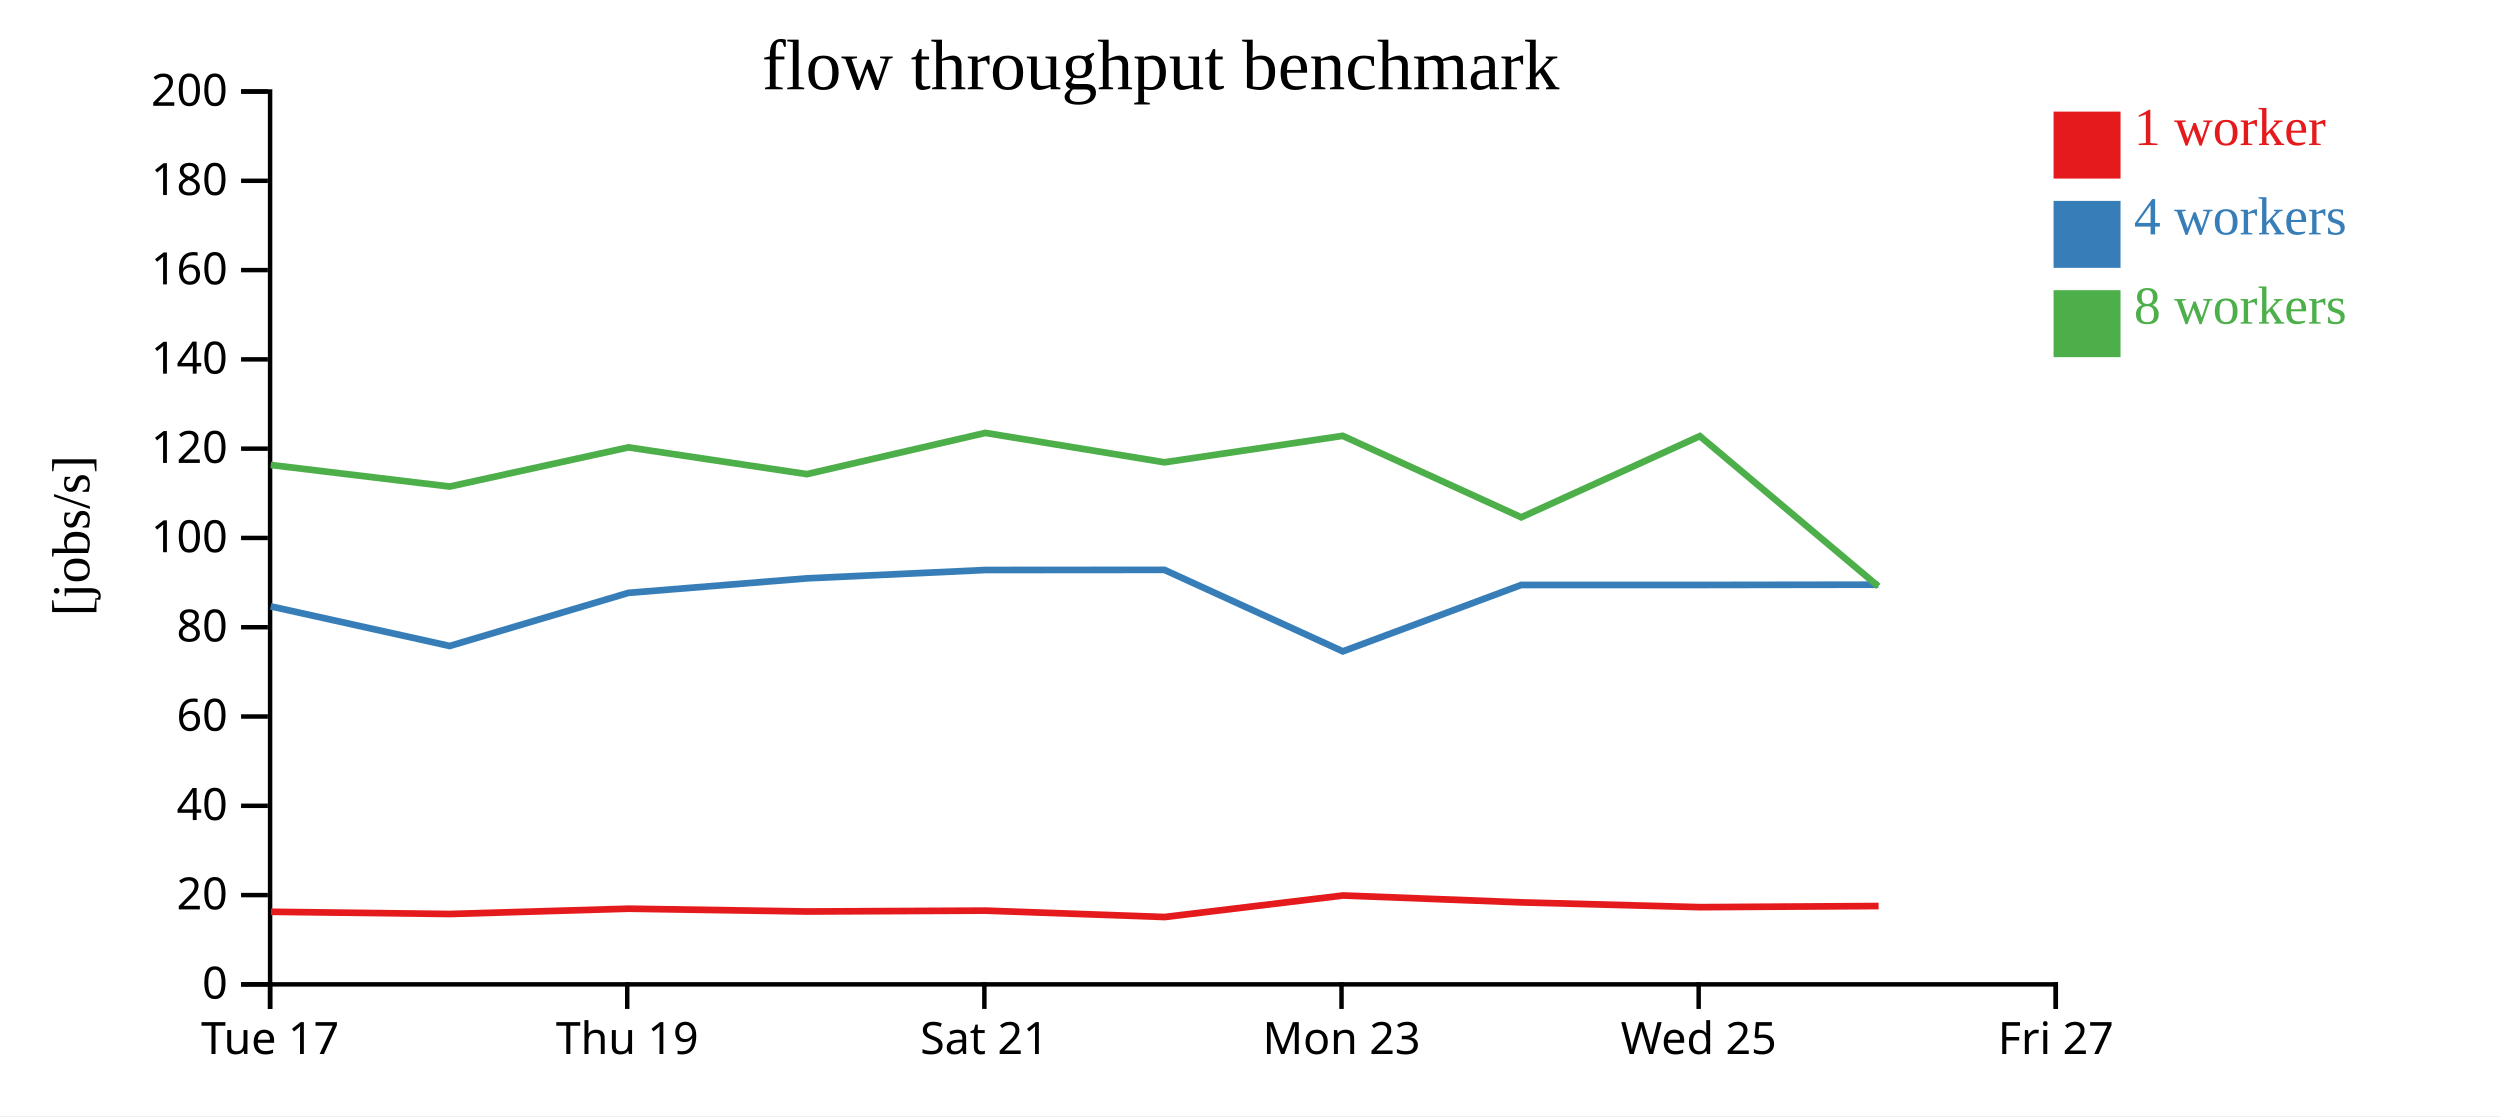
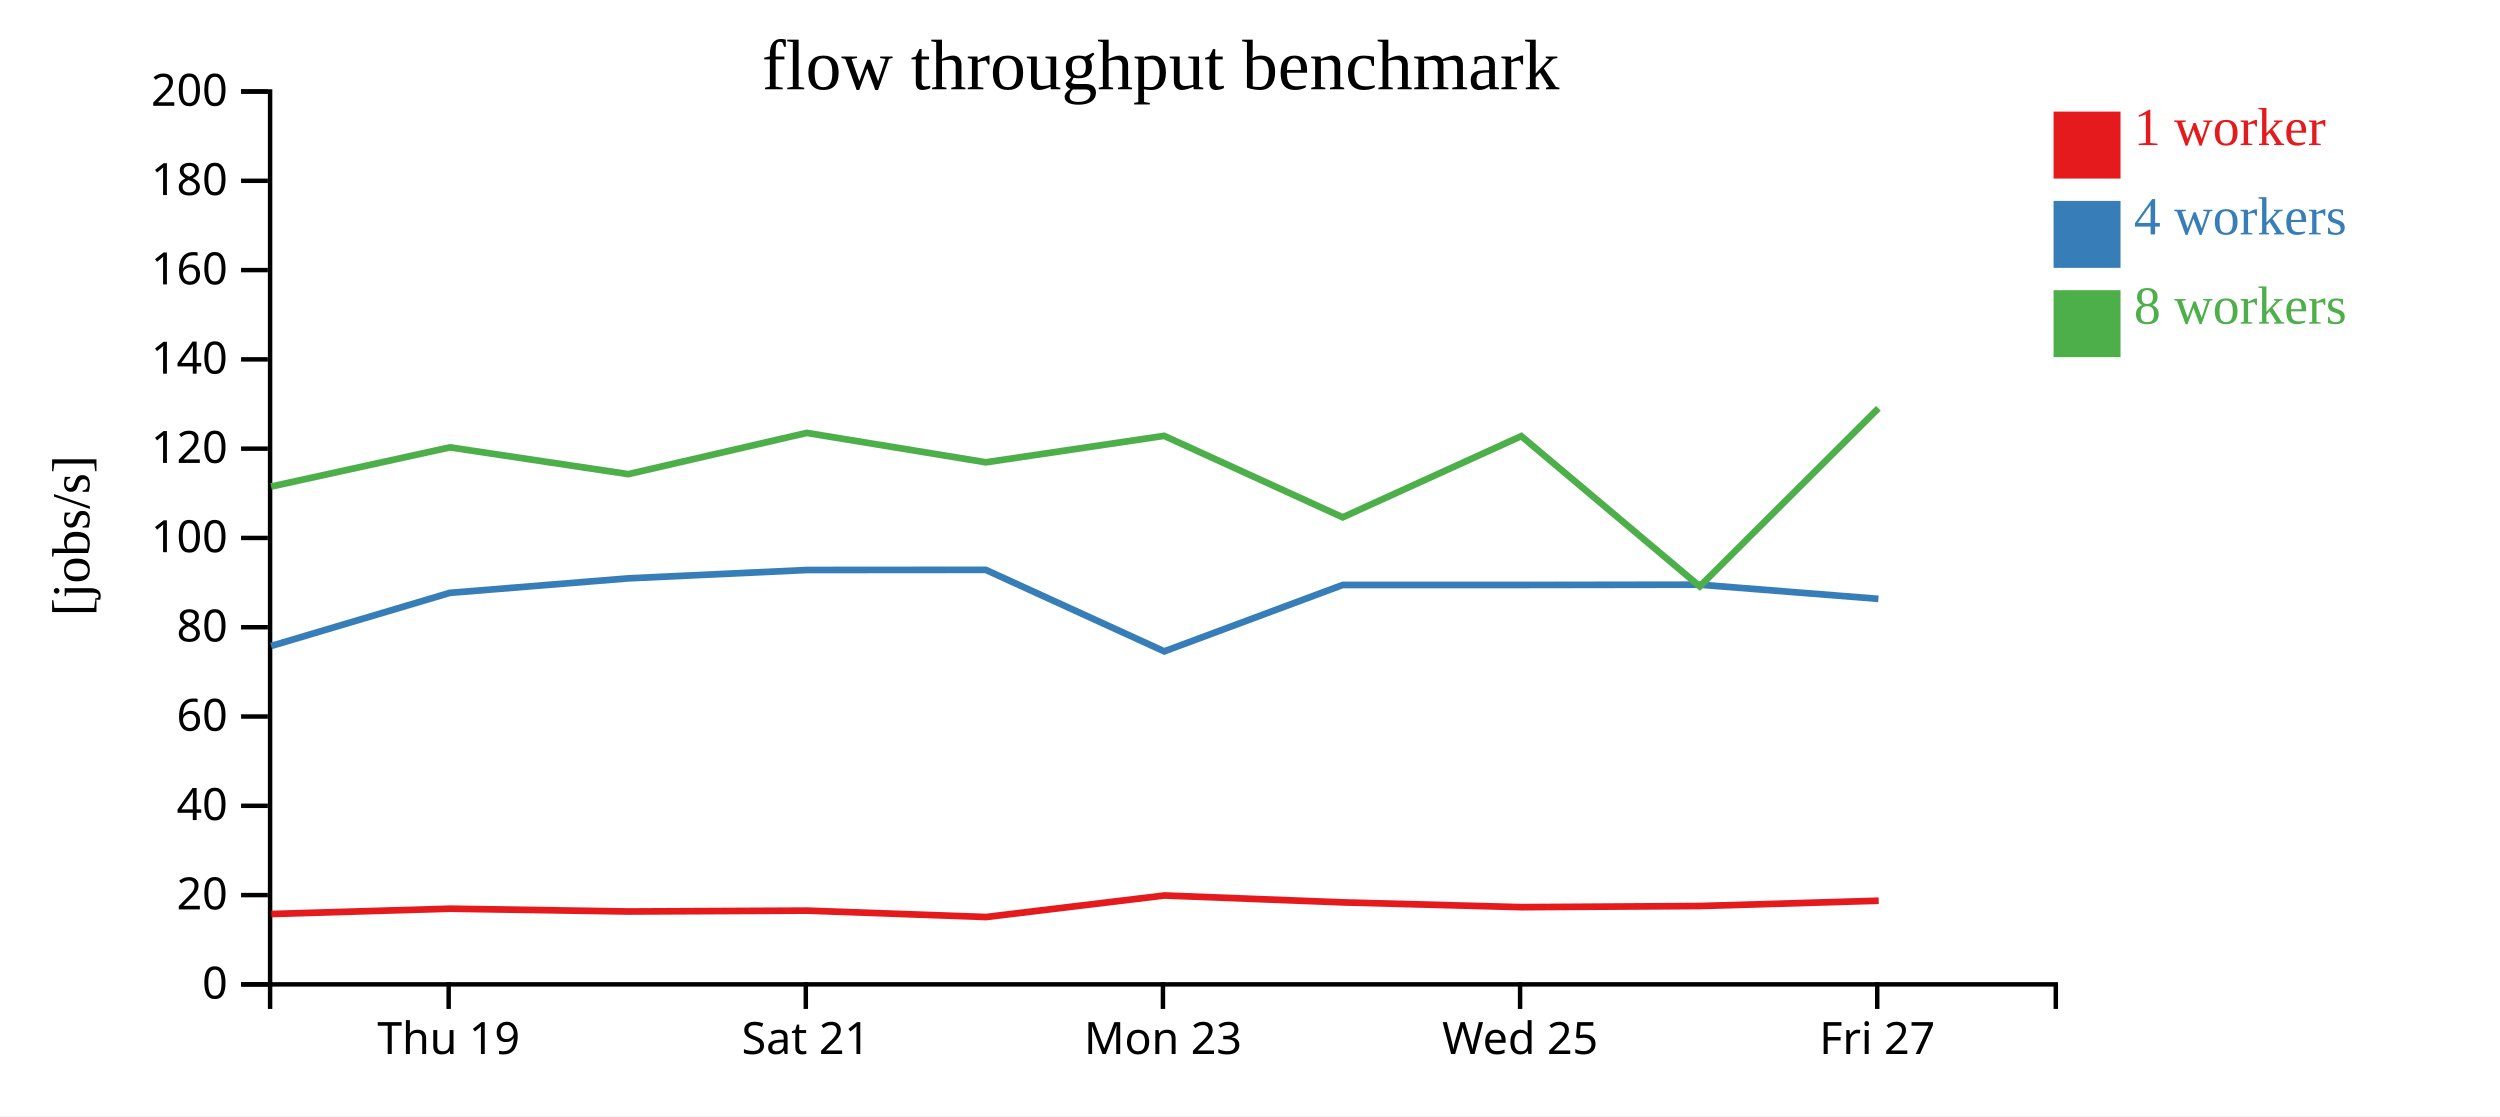
<svg xmlns="http://www.w3.org/2000/svg" width="560" height="250">
  <rect width="100%" height="100%" fill="white" />
  <g transform="translate(60,20)">
    <g transform="translate(0,200)" fill="none" font-size="10" font-family="sans-serif" text-anchor="middle">
      <path class="domain" stroke="currentColor" d="M0.5,6V0.5H400.5V6" />
-       <g class="tick" opacity="1" transform="translate(0.5,0)">
-         <line stroke="currentColor" y2="6" />
-         <text fill="currentColor" y="9" dy="0.71em">Tue 17</text>
-       </g>
-       <g class="tick" opacity="1" transform="translate(80.5,0)">
+       <g class="tick" opacity="1" transform="translate(40.5,0)">
        <line stroke="currentColor" y2="6" />
        <text fill="currentColor" y="9" dy="0.71em">Thu 19</text>
      </g>
-       <g class="tick" opacity="1" transform="translate(160.5,0)">
+       <g class="tick" opacity="1" transform="translate(120.5,0)">
        <line stroke="currentColor" y2="6" />
        <text fill="currentColor" y="9" dy="0.71em">Sat 21</text>
      </g>
-       <g class="tick" opacity="1" transform="translate(240.5,0)">
+       <g class="tick" opacity="1" transform="translate(200.5,0)">
        <line stroke="currentColor" y2="6" />
        <text fill="currentColor" y="9" dy="0.71em">Mon 23</text>
      </g>
-       <g class="tick" opacity="1" transform="translate(320.5,0)">
+       <g class="tick" opacity="1" transform="translate(280.5,0)">
        <line stroke="currentColor" y2="6" />
        <text fill="currentColor" y="9" dy="0.71em">Wed 25</text>
      </g>
-       <g class="tick" opacity="1" transform="translate(400.5,0)">
+       <g class="tick" opacity="1" transform="translate(360.5,0)">
        <line stroke="currentColor" y2="6" />
        <text fill="currentColor" y="9" dy="0.71em">Fri 27</text>
      </g>
    </g>
    <g fill="none" font-size="10" font-family="sans-serif" text-anchor="end">
      <path class="domain" stroke="currentColor" d="M-6,200.5H0.5V0.5H-6" />
      <g class="tick" opacity="1" transform="translate(0,200.5)">
        <line stroke="currentColor" x2="-6" />
        <text fill="currentColor" x="-9" dy="0.32em">0</text>
      </g>
      <g class="tick" opacity="1" transform="translate(0,180.5)">
        <line stroke="currentColor" x2="-6" />
        <text fill="currentColor" x="-9" dy="0.32em">20</text>
      </g>
      <g class="tick" opacity="1" transform="translate(0,160.5)">
        <line stroke="currentColor" x2="-6" />
        <text fill="currentColor" x="-9" dy="0.32em">40</text>
      </g>
      <g class="tick" opacity="1" transform="translate(0,140.5)">
        <line stroke="currentColor" x2="-6" />
        <text fill="currentColor" x="-9" dy="0.32em">60</text>
      </g>
      <g class="tick" opacity="1" transform="translate(0,120.5)">
        <line stroke="currentColor" x2="-6" />
        <text fill="currentColor" x="-9" dy="0.32em">80</text>
      </g>
      <g class="tick" opacity="1" transform="translate(0,100.5)">
        <line stroke="currentColor" x2="-6" />
        <text fill="currentColor" x="-9" dy="0.32em">100</text>
      </g>
      <g class="tick" opacity="1" transform="translate(0,80.5)">
        <line stroke="currentColor" x2="-6" />
        <text fill="currentColor" x="-9" dy="0.32em">120</text>
      </g>
      <g class="tick" opacity="1" transform="translate(0,60.5)">
        <line stroke="currentColor" x2="-6" />
        <text fill="currentColor" x="-9" dy="0.32em">140</text>
      </g>
      <g class="tick" opacity="1" transform="translate(0,40.5)">
        <line stroke="currentColor" x2="-6" />
        <text fill="currentColor" x="-9" dy="0.32em">160</text>
      </g>
      <g class="tick" opacity="1" transform="translate(0,20.5)">
        <line stroke="currentColor" x2="-6" />
        <text fill="currentColor" x="-9" dy="0.32em">180</text>
      </g>
      <g class="tick" opacity="1" transform="translate(0,0.5)">
        <line stroke="currentColor" x2="-6" />
        <text fill="currentColor" x="-9" dy="0.32em">200</text>
      </g>
    </g>
    <text text-anchor="middle" style="font-size: 12px" transform="rotate(-90)" y="-40" x="-100">[jobs/s]</text>
    <text text-anchor="middle" style="font-size: 16px" y="0" x="200">flow throughput benchmark</text>
-     <path class="line" fill="none" stroke="#e41a1c" stroke-width="1.5" d="M0.686,184.241L40.8,184.736L80.802,183.549L120.8,184.175L160.788,183.983L200.887,185.413L240.85,180.589L280.807,182.134L320.822,183.206L360.804,182.95" />
-     <path class="line" fill="none" stroke="#377eb8" stroke-width="1.5" d="M0.636,115.825L40.733,124.699L80.756,112.801L120.735,109.551L160.725,107.681L200.815,107.647L240.795,125.904L280.756,111.032L320.772,111.032L360.745,110.969" />
-     <path class="line" fill="none" stroke="#4daf4a" stroke-width="1.5" d="M0.648,84.152L40.729,88.988L80.765,80.211L120.742,86.208L160.721,76.969L200.82,83.558L240.766,77.631L280.761,95.877L320.762,77.691L360.748,111.348" />
+     <path class="line" fill="none" stroke="#e41a1c" stroke-width="1.5" d="M0.8,184.736L40.802,183.549L80.8,184.175L120.788,183.983L160.887,185.413L200.85,180.589L240.807,182.134L280.822,183.206L320.804,182.95L360.827,181.764" />
+     <path class="line" fill="none" stroke="#377eb8" stroke-width="1.5" d="M0.733,124.699L40.756,112.801L80.735,109.551L120.725,107.681L160.815,107.647L200.795,125.904L240.756,111.032L280.772,111.032L320.745,110.969L360.766,114.148" />
+     <path class="line" fill="none" stroke="#4daf4a" stroke-width="1.5" d="M0.729,88.988L40.765,80.211L80.742,86.208L120.721,76.969L160.82,83.558L200.766,77.631L240.761,95.877L280.762,77.691L320.748,111.348L360.761,71.465" />
    <rect class="dot" x="400" y="5" width="15" height="15" style="fill: #e41a1c;" />
    <rect class="dot" x="400" y="25" width="15" height="15" style="fill: #377eb8;" />
    <rect class="dot" x="400" y="45" width="15" height="15" style="fill: #4daf4a;" />
    <text class="label" x="418" y="12.5" style="fill: #e41a1c; alignment-baseline: middle;" text-anchor="left">1 worker</text>
    <text class="label" x="418" y="32.5" style="fill: #377eb8; alignment-baseline: middle;" text-anchor="left">4 workers</text>
    <text class="label" x="418" y="52.5" style="fill: #4daf4a; alignment-baseline: middle;" text-anchor="left">8 workers</text>
  </g>
</svg>
